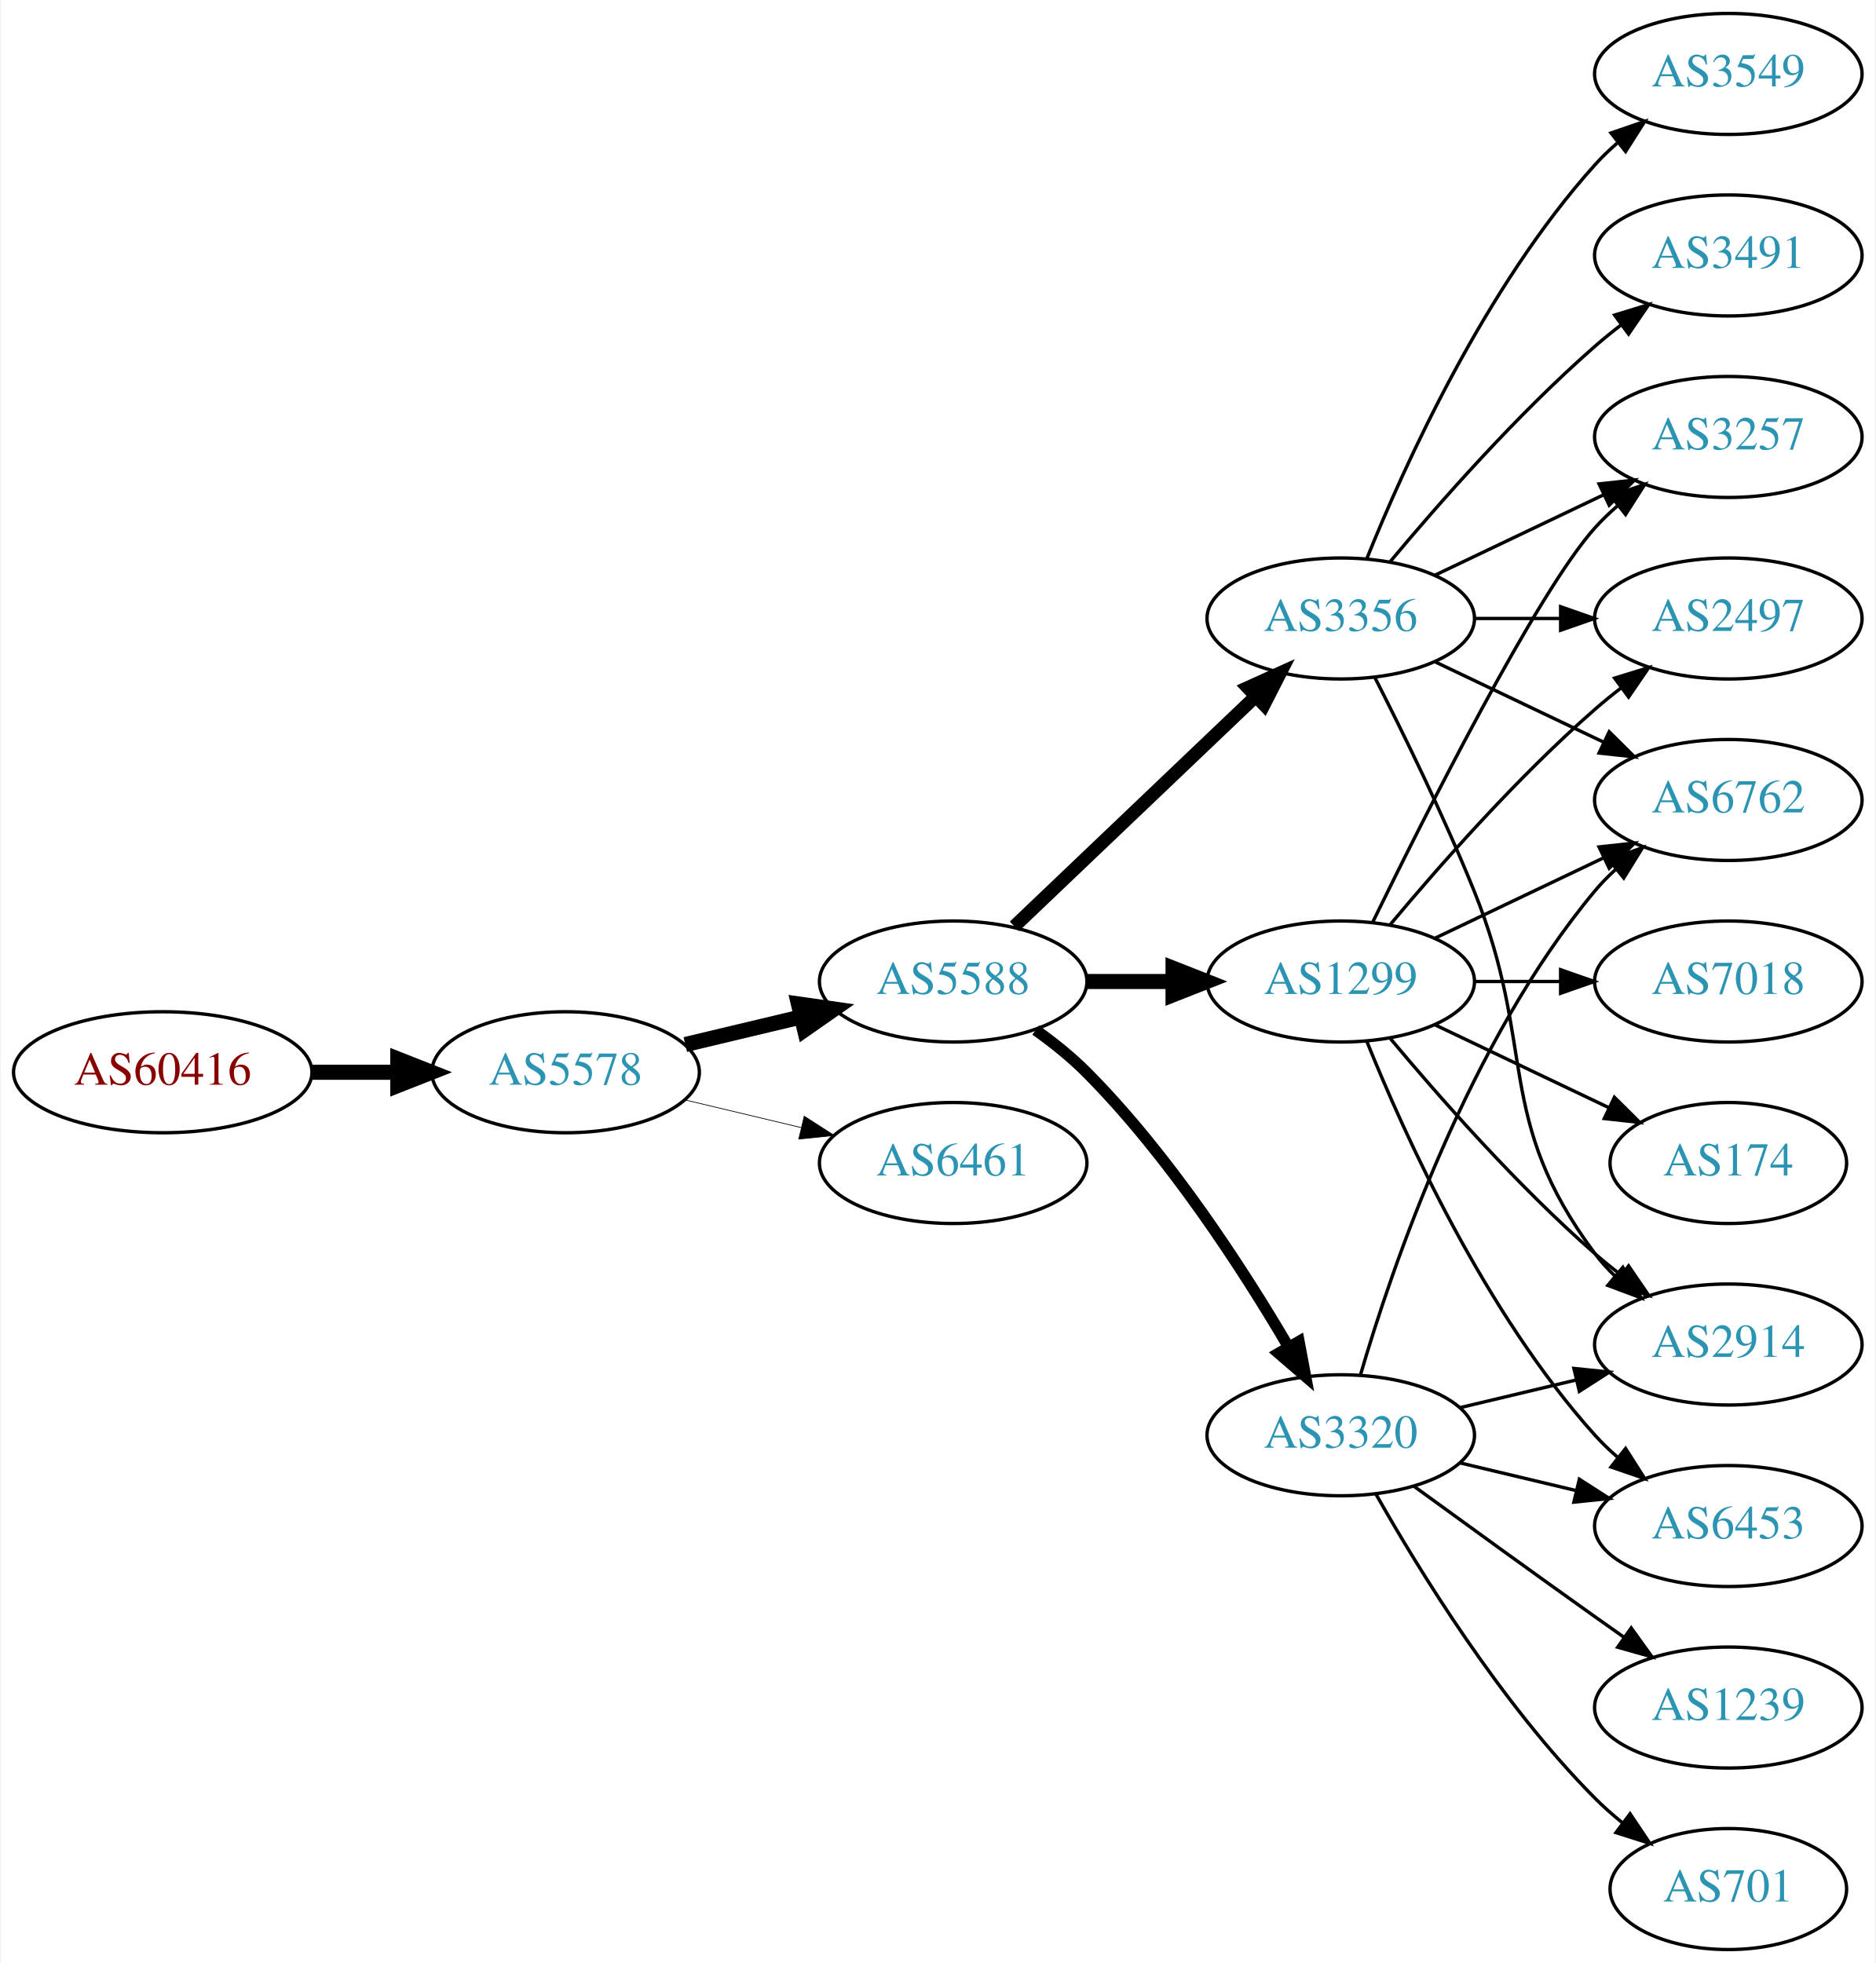
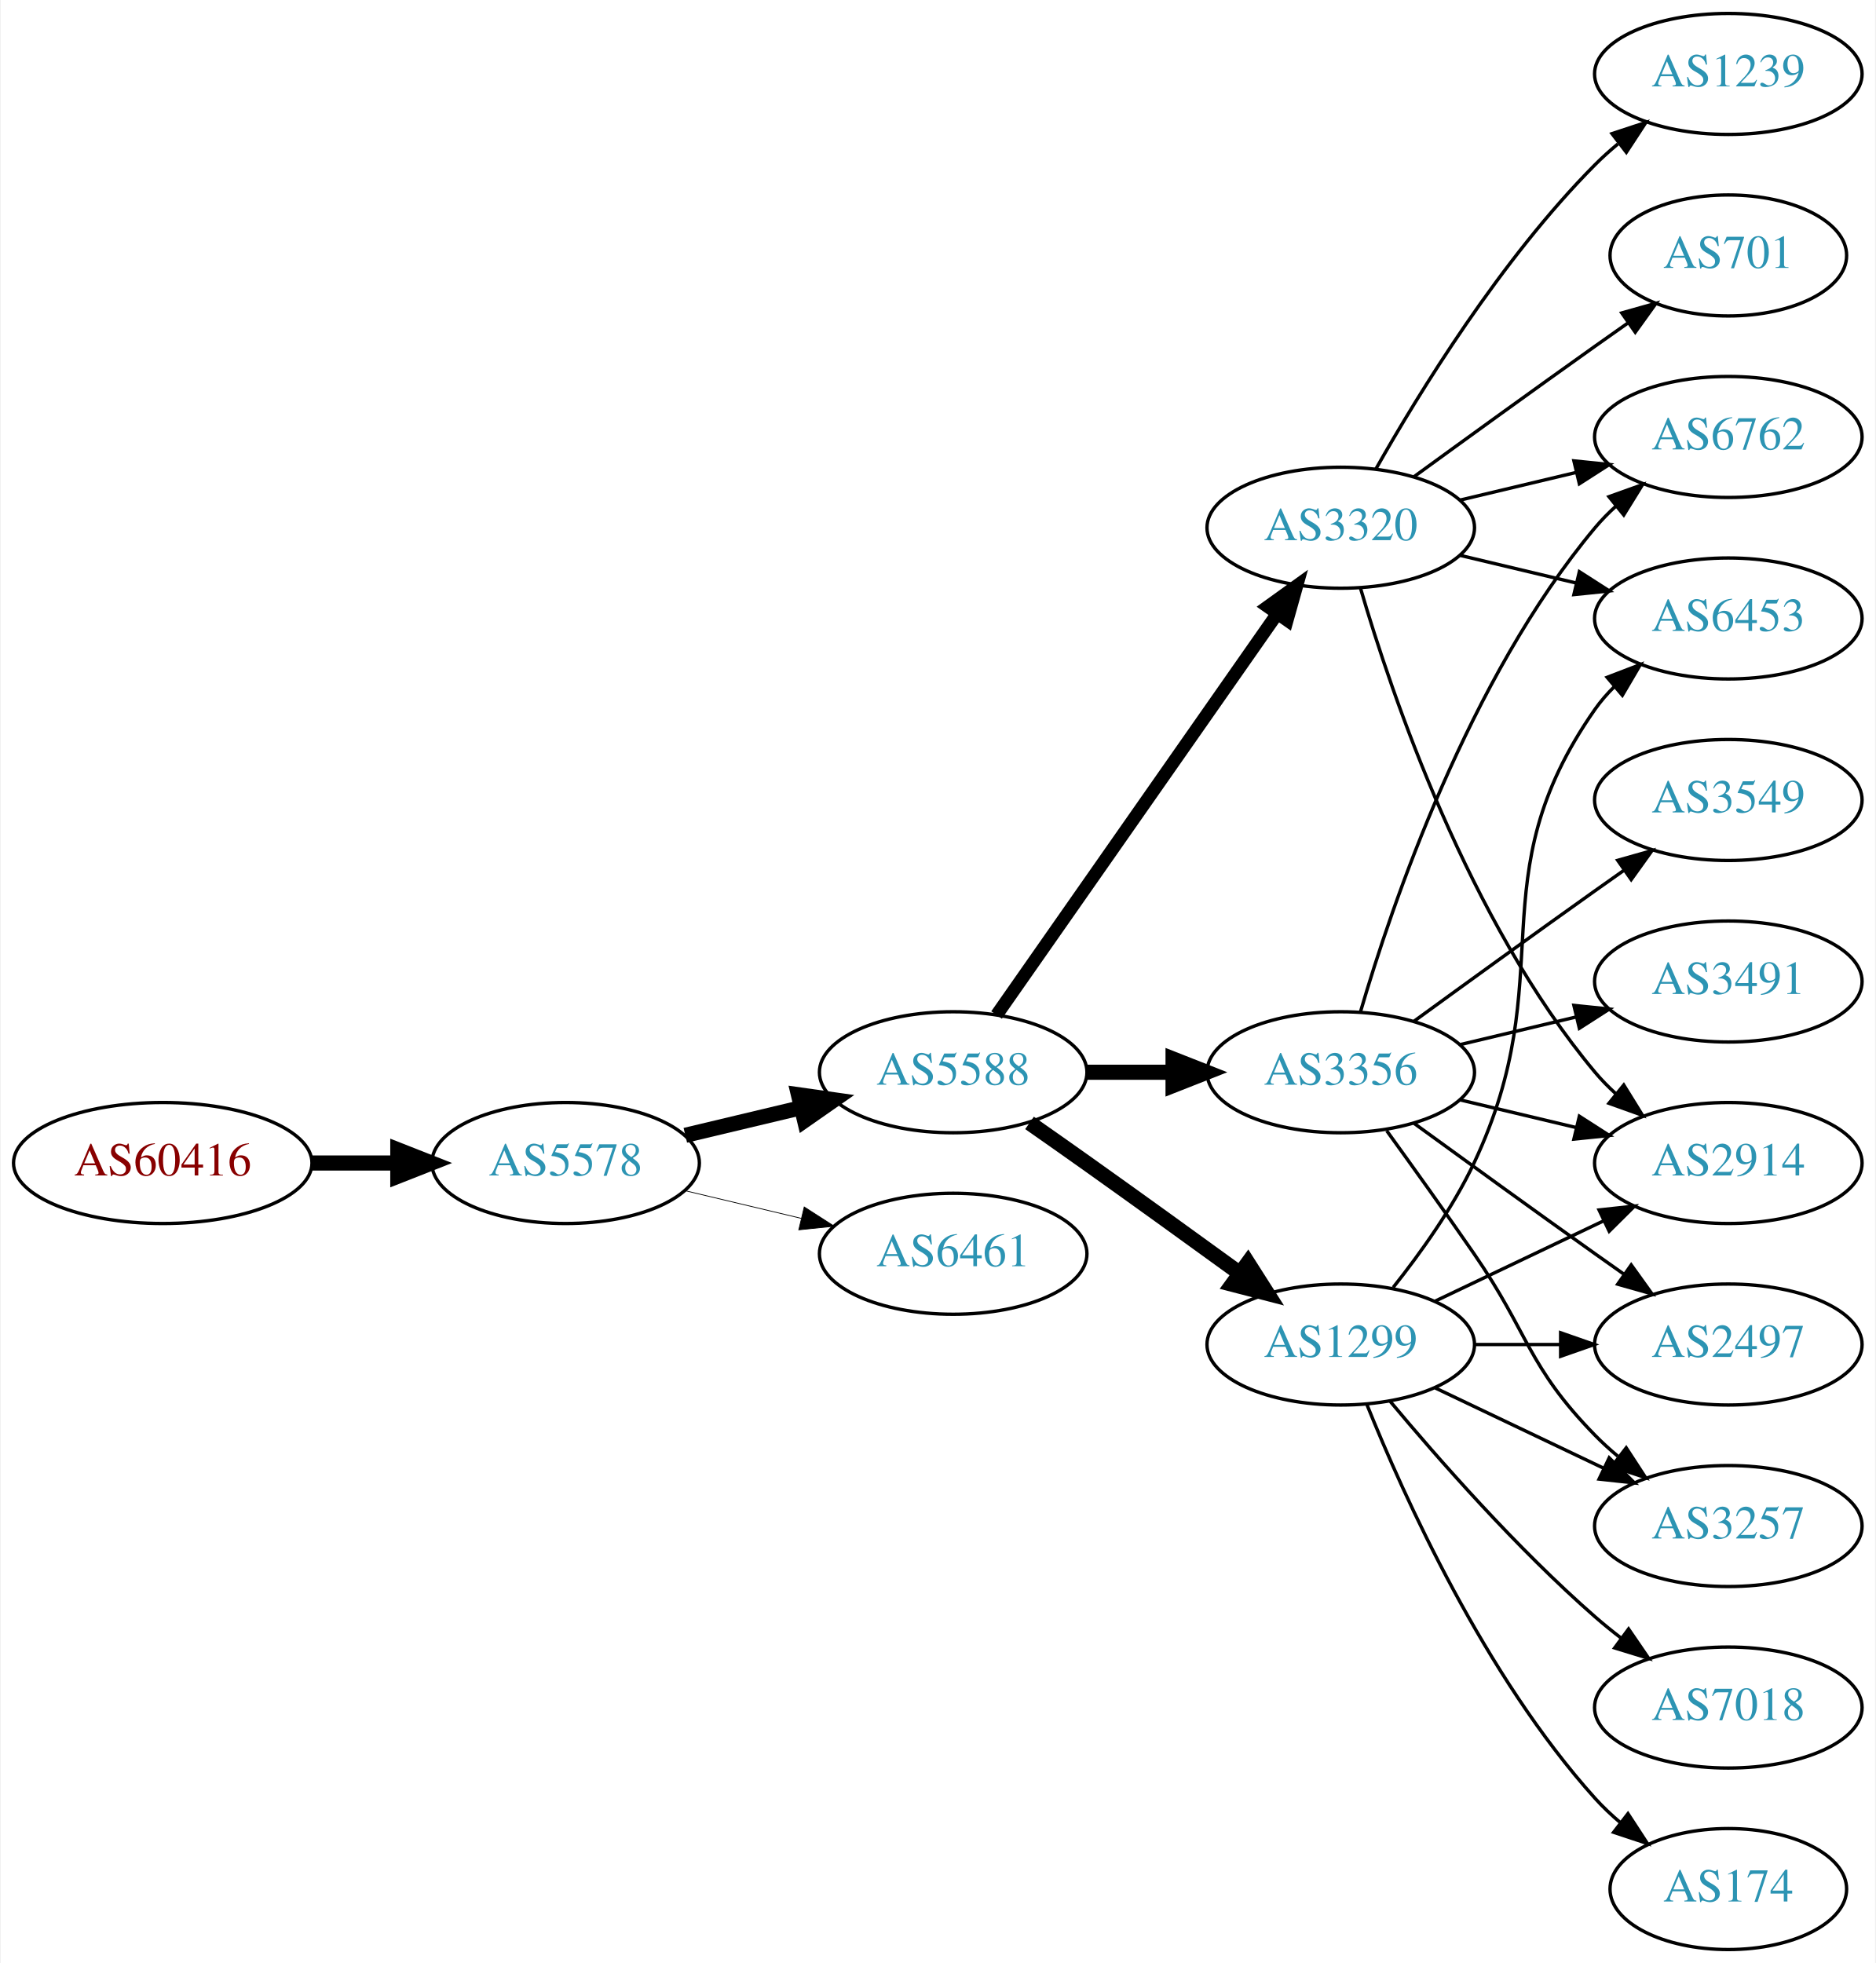
<svg xmlns="http://www.w3.org/2000/svg" xmlns:xlink="http://www.w3.org/1999/xlink" width="558pt" height="584pt" viewBox="0.00 0.00 557.56 584.00">
  <g id="graph0" class="graph" transform="scale(1 1) rotate(0) translate(4 580)">
    <polygon fill="white" stroke="none" points="-4,4 -4,-580 553.564,-580 553.564,4 -4,4" />
    <g id="node1" class="node">
      <g id="a_node1">
        <a xlink:href="/asn/60416" xlink:title="AS60416 ~ TECSSK-AS [AT]">
-           <ellipse fill="#ffffff" stroke="black" cx="44.196" cy="-261" rx="44.393" ry="18" />
-           <text text-anchor="middle" x="44.196" y="-257.3" font-family="Times,serif" font-size="14.00" fill="#880000">AS60416</text>
+           <ellipse fill="#ffffff" stroke="black" cx="44.196" cy="-234" rx="44.393" ry="18" />
+           <text text-anchor="middle" x="44.196" y="-230.3" font-family="Times,serif" font-size="14.00" fill="#880000">AS60416</text>
        </a>
      </g>
    </g>
    <g id="node2" class="node">
      <g id="a_node2">
        <a xlink:href="/asn/5578" xlink:title="AS5578 ~ Bratislava, Slovak Republic [SK]">
-           <ellipse fill="#ffffff" stroke="black" cx="164.039" cy="-261" rx="39.794" ry="18" />
-           <text text-anchor="middle" x="164.039" y="-257.3" font-family="Times,serif" font-size="14.00" fill="#2c94b3">AS5578</text>
+           <ellipse fill="#ffffff" stroke="black" cx="164.039" cy="-234" rx="39.794" ry="18" />
+           <text text-anchor="middle" x="164.039" y="-230.3" font-family="Times,serif" font-size="14.00" fill="#2c94b3">AS5578</text>
        </a>
      </g>
    </g>
    <g id="edge1" class="edge">
-       <path fill="none" stroke="black" stroke-width="4.5" d="M88.407,-261C96.72,-261 105.482,-261 113.965,-261" />
-       <polygon fill="black" stroke="black" stroke-width="4.5" points="114.123,-264.938 124.123,-261 114.123,-257.063 114.123,-264.938" />
+       <path fill="none" stroke="black" stroke-width="4.5" d="M88.407,-234C96.72,-234 105.482,-234 113.965,-234" />
+       <polygon fill="black" stroke="black" stroke-width="4.5" points="114.123,-237.938 124.123,-234 114.123,-230.063 114.123,-237.938" />
    </g>
    <g id="node3" class="node">
      <g id="a_node3">
        <a xlink:href="/asn/5588" xlink:title="AS5588 ~ GTS Central Europe / Antel Germany [CZ]">
-           <ellipse fill="#ffffff" stroke="black" cx="279.332" cy="-288" rx="39.794" ry="18" />
-           <text text-anchor="middle" x="279.332" y="-284.3" font-family="Times,serif" font-size="14.00" fill="#2c94b3">AS5588</text>
+           <ellipse fill="#ffffff" stroke="black" cx="279.332" cy="-261" rx="39.794" ry="18" />
+           <text text-anchor="middle" x="279.332" y="-257.3" font-family="Times,serif" font-size="14.00" fill="#2c94b3">AS5588</text>
        </a>
      </g>
    </g>
    <g id="edge2" class="edge">
-       <path fill="none" stroke="black" stroke-width="4.5" d="M199.646,-269.248C210.517,-271.838 222.671,-274.735 234.114,-277.462" />
-       <polygon fill="black" stroke="black" stroke-width="4.5" points="233.296,-281.315 243.936,-279.803 235.122,-273.654 233.296,-281.315" />
+       <path fill="none" stroke="black" stroke-width="4.5" d="M199.646,-242.248C210.517,-244.838 222.671,-247.735 234.114,-250.462" />
+       <polygon fill="black" stroke="black" stroke-width="4.5" points="233.296,-254.315 243.936,-252.803 235.122,-246.654 233.296,-254.315" />
    </g>
    <g id="node4" class="node">
      <g id="a_node4">
        <a xlink:href="/asn/6461" xlink:title="AS6461 ~ Zayo Bandwidth [US]">
-           <ellipse fill="#ffffff" stroke="black" cx="279.332" cy="-234" rx="39.794" ry="18" />
-           <text text-anchor="middle" x="279.332" y="-230.3" font-family="Times,serif" font-size="14.00" fill="#2c94b3">AS6461</text>
+           <ellipse fill="#ffffff" stroke="black" cx="279.332" cy="-207" rx="39.794" ry="18" />
+           <text text-anchor="middle" x="279.332" y="-203.3" font-family="Times,serif" font-size="14.00" fill="#2c94b3">AS6461</text>
        </a>
      </g>
    </g>
    <g id="edge3" class="edge">
-       <path fill="none" stroke="black" stroke-width="0.214" d="M199.646,-252.752C210.517,-250.162 222.671,-247.265 234.114,-244.538" />
-       <polygon fill="black" stroke="black" stroke-width="0.214" points="235.02,-247.92 243.936,-242.197 233.397,-241.111 235.02,-247.92" />
+       <path fill="none" stroke="black" stroke-width="0.225" d="M199.646,-225.752C210.517,-223.162 222.671,-220.265 234.114,-217.538" />
+       <polygon fill="black" stroke="black" stroke-width="0.225" points="235.02,-220.92 243.936,-215.197 233.397,-214.111 235.02,-220.92" />
    </g>
    <g id="node5" class="node">
      <g id="a_node5">
        <a xlink:href="/asn/3356" xlink:title="AS3356 ~ Level 3 Parent, LLC [US]">
-           <ellipse fill="#ffffff" stroke="black" cx="394.625" cy="-396" rx="39.794" ry="18" />
-           <text text-anchor="middle" x="394.625" y="-392.3" font-family="Times,serif" font-size="14.00" fill="#2c94b3">AS3356</text>
+           <ellipse fill="#ffffff" stroke="black" cx="394.625" cy="-261" rx="39.794" ry="18" />
+           <text text-anchor="middle" x="394.625" y="-257.3" font-family="Times,serif" font-size="14.00" fill="#2c94b3">AS3356</text>
        </a>
      </g>
    </g>
    <g id="edge4" class="edge">
-       <path fill="none" stroke="black" stroke-width="3.938" d="M297.538,-304.403C316.614,-322.587 347.534,-352.063 369.131,-372.651" />
-       <polygon fill="black" stroke="black" stroke-width="3.938" points="366.974,-375.43 376.627,-379.797 371.804,-370.363 366.974,-375.43" />
+       <path fill="none" stroke="black" stroke-width="4.5" d="M319.004,-261C327.207,-261 335.971,-261 344.503,-261" />
+       <polygon fill="black" stroke="black" stroke-width="4.5" points="344.742,-264.938 354.742,-261 344.742,-257.063 344.742,-264.938" />
    </g>
    <g id="node6" class="node">
      <g id="a_node6">
-         <a xlink:href="/asn/1299" xlink:title="AS1299 ~ Telia Carrier [EU]">
-           <ellipse fill="#ffffff" stroke="black" cx="394.625" cy="-288" rx="39.794" ry="18" />
-           <text text-anchor="middle" x="394.625" y="-284.3" font-family="Times,serif" font-size="14.00" fill="#2c94b3">AS1299</text>
+         <a xlink:href="/asn/3320" xlink:title="AS3320 ~ DTAG [DE]">
+           <ellipse fill="#ffffff" stroke="black" cx="394.625" cy="-423" rx="39.794" ry="18" />
+           <text text-anchor="middle" x="394.625" y="-419.3" font-family="Times,serif" font-size="14.00" fill="#2c94b3">AS3320</text>
        </a>
      </g>
    </g>
    <g id="edge5" class="edge">
-       <path fill="none" stroke="black" stroke-width="4.5" d="M319.004,-288C327.207,-288 335.971,-288 344.503,-288" />
-       <polygon fill="black" stroke="black" stroke-width="4.5" points="344.742,-291.938 354.742,-288 344.742,-284.063 344.742,-291.938" />
+       <path fill="none" stroke="black" stroke-width="3.857" d="M292.242,-278.031C312.164,-306.517 352.353,-363.985 375.703,-397.374" />
+       <polygon fill="black" stroke="black" stroke-width="3.857" points="372.934,-399.521 381.533,-405.71 378.67,-395.509 372.934,-399.521" />
    </g>
    <g id="node7" class="node">
      <g id="a_node7">
-         <a xlink:href="/asn/3320" xlink:title="AS3320 ~ DTAG [DE]">
-           <ellipse fill="#ffffff" stroke="black" cx="394.625" cy="-153" rx="39.794" ry="18" />
-           <text text-anchor="middle" x="394.625" y="-149.3" font-family="Times,serif" font-size="14.00" fill="#2c94b3">AS3320</text>
+         <a xlink:href="/asn/1299" xlink:title="AS1299 ~ Telia Carrier [EU]">
+           <ellipse fill="#ffffff" stroke="black" cx="394.625" cy="-180" rx="39.794" ry="18" />
+           <text text-anchor="middle" x="394.625" y="-176.3" font-family="Times,serif" font-size="14.00" fill="#2c94b3">AS1299</text>
        </a>
      </g>
    </g>
    <g id="edge6" class="edge">
-       <path fill="none" stroke="black" stroke-width="3.375" d="M303.87,-273.556C309.129,-269.8 314.475,-265.526 318.978,-261 343.563,-236.29 365.414,-202.562 379.023,-179.407" />
-       <polygon fill="black" stroke="black" stroke-width="3.375" points="382.202,-180.902 384.165,-170.49 376.138,-177.405 382.202,-180.902" />
+       <path fill="none" stroke="black" stroke-width="4.5" d="M302.042,-245.926C307.577,-242.057 313.508,-237.889 318.978,-234 334.092,-223.255 350.826,-211.167 364.613,-201.156" />
+       <polygon fill="black" stroke="black" stroke-width="4.5" points="367.003,-204.287 372.776,-195.222 362.372,-197.917 367.003,-204.287" />
    </g>
    <g id="node8" class="node">
      <g id="a_node8">
+         <a xlink:href="/asn/6762" xlink:title="AS6762 ~ TELECOM ITALIA SPARKLE S.p.A. [IT]">
+           <ellipse fill="#ffffff" stroke="black" cx="509.918" cy="-450" rx="39.794" ry="18" />
+           <text text-anchor="middle" x="509.918" y="-446.3" font-family="Times,serif" font-size="14.00" fill="#2c94b3">AS6762</text>
+         </a>
+       </g>
+     </g>
+     <g id="edge19" class="edge">
+       <path fill="none" stroke="black" d="M400.499,-279.002C409.813,-310.844 432.629,-377.981 470.271,-423 472.141,-425.237 474.24,-427.374 476.466,-429.396" />
+       <polygon fill="black" stroke="black" points="474.409,-432.234 484.385,-435.804 478.813,-426.793 474.409,-432.234" />
+     </g>
+     <g id="node11" class="node">
+       <g id="a_node11">
        <a xlink:href="/asn/2914" xlink:title="AS2914 ~ NTT America, Inc. [US]">
+           <ellipse fill="#ffffff" stroke="black" cx="509.918" cy="-234" rx="39.794" ry="18" />
+           <text text-anchor="middle" x="509.918" y="-230.3" font-family="Times,serif" font-size="14.00" fill="#2c94b3">AS2914</text>
+         </a>
+       </g>
+     </g>
+     <g id="edge20" class="edge">
+       <path fill="none" stroke="black" d="M430.232,-252.752C441.103,-250.162 453.257,-247.265 464.7,-244.538" />
+       <polygon fill="black" stroke="black" points="465.606,-247.92 474.522,-242.197 463.983,-241.111 465.606,-247.92" />
+     </g>
+     <g id="node13" class="node">
+       <g id="a_node13">
+         <a xlink:href="/asn/3257" xlink:title="AS3257 ~ GTT [DE]">
+           <ellipse fill="#ffffff" stroke="black" cx="509.918" cy="-126" rx="39.794" ry="18" />
+           <text text-anchor="middle" x="509.918" y="-122.3" font-family="Times,serif" font-size="14.00" fill="#2c94b3">AS3257</text>
+         </a>
+       </g>
+     </g>
+     <g id="edge22" class="edge">
+       <path fill="none" stroke="black" d="M408.304,-243.594C415.919,-233.063 425.752,-219.33 434.271,-207 450.667,-183.269 450.099,-173.617 470.271,-153 472.364,-150.861 474.647,-148.782 477.024,-146.79" />
+       <polygon fill="black" stroke="black" points="479.542,-149.268 485.323,-140.389 475.267,-143.725 479.542,-149.268" />
+     </g>
+     <g id="node14" class="node">
+       <g id="a_node14">
+         <a xlink:href="/asn/2497" xlink:title="AS2497 ~ Internet Initiative Japan Inc. [JP]">
          <ellipse fill="#ffffff" stroke="black" cx="509.918" cy="-180" rx="39.794" ry="18" />
-           <text text-anchor="middle" x="509.918" y="-176.3" font-family="Times,serif" font-size="14.00" fill="#2c94b3">AS2914</text>
-         </a>
-       </g>
+           <text text-anchor="middle" x="509.918" y="-176.3" font-family="Times,serif" font-size="14.00" fill="#2c94b3">AS2497</text>
+         </a>
+       </g>
+     </g>
+     <g id="edge18" class="edge">
+       <path fill="none" stroke="black" d="M416.473,-245.778C431.407,-234.909 452.02,-219.975 470.271,-207 473.091,-204.995 476.034,-202.915 478.983,-200.841" />
+       <polygon fill="black" stroke="black" points="481.029,-203.681 487.207,-195.074 477.01,-197.95 481.029,-203.681" />
+     </g>
+     <g id="node17" class="node">
+       <g id="a_node17">
+         <a xlink:href="/asn/3549" xlink:title="AS3549 ~ Level 3 Parent, LLC [US]">
+           <ellipse fill="#ffffff" stroke="black" cx="509.918" cy="-342" rx="39.794" ry="18" />
+           <text text-anchor="middle" x="509.918" y="-338.3" font-family="Times,serif" font-size="14.00" fill="#2c94b3">AS3549</text>
+         </a>
+       </g>
+     </g>
+     <g id="edge21" class="edge">
+       <path fill="none" stroke="black" d="M416.473,-276.222C431.407,-287.091 452.02,-302.025 470.271,-315 473.091,-317.005 476.034,-319.085 478.983,-321.159" />
+       <polygon fill="black" stroke="black" points="477.01,-324.05 487.207,-326.926 481.029,-318.319 477.01,-324.05" />
+     </g>
+     <g id="node18" class="node">
+       <g id="a_node18">
+         <a xlink:href="/asn/3491" xlink:title="AS3491 ~ PCCW Global, Inc. [US]">
+           <ellipse fill="#ffffff" stroke="black" cx="509.918" cy="-288" rx="39.794" ry="18" />
+           <text text-anchor="middle" x="509.918" y="-284.3" font-family="Times,serif" font-size="14.00" fill="#2c94b3">AS3491</text>
+         </a>
+       </g>
+     </g>
+     <g id="edge23" class="edge">
+       <path fill="none" stroke="black" d="M430.232,-269.248C441.103,-271.838 453.257,-274.735 464.7,-277.462" />
+       <polygon fill="black" stroke="black" points="463.983,-280.889 474.522,-279.803 465.606,-274.08 463.983,-280.889" />
    </g>
    <g id="edge7" class="edge">
-       <path fill="none" stroke="black" d="M404.705,-378.583C412.974,-362.366 425.235,-337.397 434.271,-315 453.201,-268.078 440,-247.542 470.271,-207 472.016,-204.664 474.023,-202.455 476.186,-200.383" />
-       <polygon fill="black" stroke="black" points="478.546,-202.973 483.987,-193.882 474.064,-197.595 478.546,-202.973" />
+       <path fill="none" stroke="black" d="M430.232,-431.248C441.103,-433.838 453.257,-436.735 464.7,-439.462" />
+       <polygon fill="black" stroke="black" points="463.983,-442.889 474.522,-441.803 465.606,-436.08 463.983,-442.889" />
    </g>
    <g id="node9" class="node">
      <g id="a_node9">
-         <a xlink:href="/asn/3491" xlink:title="AS3491 ~ PCCW Global, Inc. [US]">
-           <ellipse fill="#ffffff" stroke="black" cx="509.918" cy="-504" rx="39.794" ry="18" />
-           <text text-anchor="middle" x="509.918" y="-500.3" font-family="Times,serif" font-size="14.00" fill="#2c94b3">AS3491</text>
+         <a xlink:href="/asn/701" xlink:title="AS701 ~ UUNET [US]">
+           <ellipse fill="#ffffff" stroke="black" cx="509.918" cy="-504" rx="35.194" ry="18" />
+           <text text-anchor="middle" x="509.918" y="-500.3" font-family="Times,serif" font-size="14.00" fill="#2c94b3">AS701</text>
        </a>
      </g>
    </g>
    <g id="edge8" class="edge">
-       <path fill="none" stroke="black" d="M409.255,-412.817C423.537,-429.929 447.084,-456.745 470.271,-477 472.737,-479.154 475.375,-481.294 478.073,-483.372" />
-       <polygon fill="black" stroke="black" points="476.098,-486.264 486.227,-489.37 480.246,-480.625 476.098,-486.264" />
+       <path fill="none" stroke="black" d="M416.473,-438.222C431.407,-449.091 452.02,-464.025 470.271,-477 473.481,-479.282 476.85,-481.661 480.205,-484.018" />
+       <polygon fill="black" stroke="black" points="478.217,-486.899 488.416,-489.77 482.233,-481.166 478.217,-486.899" />
    </g>
    <g id="node10" class="node">
      <g id="a_node10">
-         <a xlink:href="/asn/3549" xlink:title="AS3549 ~ Level 3 Parent, LLC [US]">
+         <a xlink:href="/asn/1239" xlink:title="AS1239 ~ Sprint [US]">
          <ellipse fill="#ffffff" stroke="black" cx="509.918" cy="-558" rx="39.794" ry="18" />
-           <text text-anchor="middle" x="509.918" y="-554.3" font-family="Times,serif" font-size="14.00" fill="#2c94b3">AS3549</text>
+           <text text-anchor="middle" x="509.918" y="-554.3" font-family="Times,serif" font-size="14.00" fill="#2c94b3">AS1239</text>
        </a>
      </g>
    </g>
    <g id="edge9" class="edge">
-       <path fill="none" stroke="black" d="M402.372,-413.787C413.423,-441.243 437.476,-494.578 470.271,-531 472.273,-533.224 474.492,-535.363 476.825,-537.397" />
-       <polygon fill="black" stroke="black" points="475.023,-540.433 485.044,-543.873 479.355,-534.935 475.023,-540.433" />
-     </g>
-     <g id="node11" class="node">
-       <g id="a_node11">
-         <a xlink:href="/asn/2497" xlink:title="AS2497 ~ Internet Initiative Japan Inc. [JP]">
-           <ellipse fill="#ffffff" stroke="black" cx="509.918" cy="-396" rx="39.794" ry="18" />
-           <text text-anchor="middle" x="509.918" y="-392.3" font-family="Times,serif" font-size="14.00" fill="#2c94b3">AS2497</text>
-         </a>
-       </g>
+       <path fill="none" stroke="black" d="M405.084,-440.49C417.866,-463.096 442.298,-502.886 470.271,-531 472.382,-533.121 474.678,-535.188 477.063,-537.171" />
+       <polygon fill="black" stroke="black" points="475.316,-540.242 485.379,-543.556 479.579,-534.69 475.316,-540.242" />
    </g>
    <g id="edge10" class="edge">
-       <path fill="none" stroke="black" d="M434.297,-396C442.5,-396 451.264,-396 459.796,-396" />
-       <polygon fill="black" stroke="black" points="460.035,-399.5 470.035,-396 460.035,-392.5 460.035,-399.5" />
+       <path fill="none" stroke="black" d="M400.499,-404.998C409.813,-373.156 432.629,-306.019 470.271,-261 472.141,-258.763 474.24,-256.626 476.466,-254.604" />
+       <polygon fill="black" stroke="black" points="478.813,-257.207 484.385,-248.196 474.409,-251.766 478.813,-257.207" />
    </g>
    <g id="node12" class="node">
      <g id="a_node12">
-         <a xlink:href="/asn/3257" xlink:title="AS3257 ~ GTT [DE]">
-           <ellipse fill="#ffffff" stroke="black" cx="509.918" cy="-450" rx="39.794" ry="18" />
-           <text text-anchor="middle" x="509.918" y="-446.3" font-family="Times,serif" font-size="14.00" fill="#2c94b3">AS3257</text>
+         <a xlink:href="/asn/6453" xlink:title="AS6453 ~ TATA COMMUNICATIONS (AMERICA) INC [US]">
+           <ellipse fill="#ffffff" stroke="black" cx="509.918" cy="-396" rx="39.794" ry="18" />
+           <text text-anchor="middle" x="509.918" y="-392.3" font-family="Times,serif" font-size="14.00" fill="#2c94b3">AS6453</text>
        </a>
      </g>
    </g>
    <g id="edge11" class="edge">
-       <path fill="none" stroke="black" d="M422.761,-408.934C437.755,-416.081 456.576,-425.052 472.799,-432.785" />
-       <polygon fill="black" stroke="black" points="471.469,-436.028 482.002,-437.171 474.481,-429.709 471.469,-436.028" />
-     </g>
-     <g id="node13" class="node">
-       <g id="a_node13">
-         <a xlink:href="/asn/6762" xlink:title="AS6762 ~ TELECOM ITALIA SPARKLE S.p.A. [IT]">
-           <ellipse fill="#ffffff" stroke="black" cx="509.918" cy="-342" rx="39.794" ry="18" />
-           <text text-anchor="middle" x="509.918" y="-338.3" font-family="Times,serif" font-size="14.00" fill="#2c94b3">AS6762</text>
-         </a>
-       </g>
+       <path fill="none" stroke="black" d="M430.232,-414.752C441.103,-412.162 453.257,-409.265 464.7,-406.538" />
+       <polygon fill="black" stroke="black" points="465.606,-409.92 474.522,-404.197 463.983,-403.111 465.606,-409.92" />
+     </g>
+     <g id="edge13" class="edge">
+       <path fill="none" stroke="black" d="M422.761,-192.934C437.755,-200.081 456.576,-209.052 472.799,-216.785" />
+       <polygon fill="black" stroke="black" points="471.469,-220.028 482.002,-221.171 474.481,-213.709 471.469,-220.028" />
+     </g>
+     <g id="edge17" class="edge">
+       <path fill="none" stroke="black" d="M410.225,-196.991C418.312,-207.155 427.974,-220.655 434.271,-234 460.77,-290.159 434.658,-318.131 470.271,-369 471.943,-371.389 473.899,-373.635 476.026,-375.733" />
+       <polygon fill="black" stroke="black" points="473.866,-378.49 483.758,-382.284 478.39,-373.149 473.866,-378.49" />
    </g>
    <g id="edge12" class="edge">
-       <path fill="none" stroke="black" d="M422.761,-383.066C437.755,-375.919 456.576,-366.948 472.799,-359.215" />
-       <polygon fill="black" stroke="black" points="474.481,-362.291 482.002,-354.829 471.469,-355.972 474.481,-362.291" />
-     </g>
-     <g id="edge19" class="edge">
-       <path fill="none" stroke="black" d="M409.255,-271.183C423.537,-254.071 447.084,-227.255 470.271,-207 472.737,-204.846 475.375,-202.706 478.073,-200.628" />
-       <polygon fill="black" stroke="black" points="480.246,-203.375 486.227,-194.63 476.098,-197.736 480.246,-203.375" />
-     </g>
-     <g id="edge15" class="edge">
-       <path fill="none" stroke="black" d="M409.255,-304.817C423.537,-321.929 447.084,-348.745 470.271,-369 472.737,-371.154 475.375,-373.294 478.073,-375.372" />
-       <polygon fill="black" stroke="black" points="476.098,-378.264 486.227,-381.37 480.246,-372.625 476.098,-378.264" />
-     </g>
-     <g id="edge13" class="edge">
-       <path fill="none" stroke="black" d="M404.062,-305.511C419.681,-337.509 453.067,-403.893 470.271,-423 472.273,-425.224 474.492,-427.363 476.825,-429.397" />
-       <polygon fill="black" stroke="black" points="475.023,-432.433 485.044,-435.873 479.355,-426.935 475.023,-432.433" />
-     </g>
-     <g id="edge18" class="edge">
-       <path fill="none" stroke="black" d="M422.761,-300.934C437.755,-308.081 456.576,-317.052 472.799,-324.785" />
-       <polygon fill="black" stroke="black" points="471.469,-328.028 482.002,-329.171 474.481,-321.709 471.469,-328.028" />
-     </g>
-     <g id="node14" class="node">
-       <g id="a_node14">
-         <a xlink:href="/asn/7018" xlink:title="AS7018 ~ AT&amp;T Services, Inc. [US]">
-           <ellipse fill="#ffffff" stroke="black" cx="509.918" cy="-288" rx="39.794" ry="18" />
-           <text text-anchor="middle" x="509.918" y="-284.3" font-family="Times,serif" font-size="14.00" fill="#2c94b3">AS7018</text>
-         </a>
-       </g>
+       <path fill="none" stroke="black" d="M422.761,-167.066C437.755,-159.919 456.576,-150.948 472.799,-143.215" />
+       <polygon fill="black" stroke="black" points="474.481,-146.291 482.002,-138.829 471.469,-139.972 474.481,-146.291" />
    </g>
    <g id="edge14" class="edge">
-       <path fill="none" stroke="black" d="M434.297,-288C442.5,-288 451.264,-288 459.796,-288" />
-       <polygon fill="black" stroke="black" points="460.035,-291.5 470.035,-288 460.035,-284.5 460.035,-291.5" />
+       <path fill="none" stroke="black" d="M434.297,-180C442.5,-180 451.264,-180 459.796,-180" />
+       <polygon fill="black" stroke="black" points="460.035,-183.5 470.035,-180 460.035,-176.5 460.035,-183.5" />
    </g>
    <g id="node15" class="node">
      <g id="a_node15">
        <a xlink:href="/asn/174" xlink:title="AS174 ~ Cogent Communications [US]">
-           <ellipse fill="#ffffff" stroke="black" cx="509.918" cy="-234" rx="35.194" ry="18" />
-           <text text-anchor="middle" x="509.918" y="-230.3" font-family="Times,serif" font-size="14.00" fill="#2c94b3">AS174</text>
-         </a>
-       </g>
-     </g>
-     <g id="edge16" class="edge">
-       <path fill="none" stroke="black" d="M422.761,-275.066C438.193,-267.71 457.678,-258.423 474.213,-250.541" />
-       <polygon fill="black" stroke="black" points="476.034,-253.551 483.555,-246.089 473.022,-247.232 476.034,-253.551" />
+           <ellipse fill="#ffffff" stroke="black" cx="509.918" cy="-18" rx="35.194" ry="18" />
+           <text text-anchor="middle" x="509.918" y="-14.3" font-family="Times,serif" font-size="14.00" fill="#2c94b3">AS174</text>
+         </a>
+       </g>
+     </g>
+     <g id="edge15" class="edge">
+       <path fill="none" stroke="black" d="M402.372,-162.213C413.423,-134.757 437.476,-81.422 470.271,-45 472.587,-42.428 475.192,-39.969 477.927,-37.657" />
+       <polygon fill="black" stroke="black" points="480.065,-40.428 485.85,-31.552 475.793,-34.883 480.065,-40.428" />
    </g>
    <g id="node16" class="node">
      <g id="a_node16">
-         <a xlink:href="/asn/6453" xlink:title="AS6453 ~ TATA COMMUNICATIONS (AMERICA) INC [US]">
-           <ellipse fill="#ffffff" stroke="black" cx="509.918" cy="-126" rx="39.794" ry="18" />
-           <text text-anchor="middle" x="509.918" y="-122.3" font-family="Times,serif" font-size="14.00" fill="#2c94b3">AS6453</text>
-         </a>
-       </g>
-     </g>
-     <g id="edge17" class="edge">
-       <path fill="none" stroke="black" d="M402.372,-270.213C413.423,-242.757 437.476,-189.422 470.271,-153 472.273,-150.776 474.492,-148.637 476.825,-146.603" />
-       <polygon fill="black" stroke="black" points="479.355,-149.065 485.044,-140.127 475.023,-143.567 479.355,-149.065" />
-     </g>
-     <g id="edge20" class="edge">
-       <path fill="none" stroke="black" d="M430.232,-161.248C441.103,-163.838 453.257,-166.735 464.7,-169.462" />
-       <polygon fill="black" stroke="black" points="463.983,-172.889 474.522,-171.803 465.606,-166.08 463.983,-172.889" />
-     </g>
-     <g id="edge24" class="edge">
-       <path fill="none" stroke="black" d="M400.499,-171.002C409.813,-202.844 432.629,-269.981 470.271,-315 472.141,-317.237 474.24,-319.374 476.466,-321.396" />
-       <polygon fill="black" stroke="black" points="474.409,-324.234 484.385,-327.804 478.813,-318.793 474.409,-324.234" />
-     </g>
-     <g id="edge23" class="edge">
-       <path fill="none" stroke="black" d="M430.232,-144.752C441.103,-142.162 453.257,-139.265 464.7,-136.538" />
-       <polygon fill="black" stroke="black" points="465.606,-139.92 474.522,-134.197 463.983,-133.111 465.606,-139.92" />
-     </g>
-     <g id="node17" class="node">
-       <g id="a_node17">
-         <a xlink:href="/asn/701" xlink:title="AS701 ~ UUNET [US]">
-           <ellipse fill="#ffffff" stroke="black" cx="509.918" cy="-18" rx="35.194" ry="18" />
-           <text text-anchor="middle" x="509.918" y="-14.3" font-family="Times,serif" font-size="14.00" fill="#2c94b3">AS701</text>
-         </a>
-       </g>
-     </g>
-     <g id="edge21" class="edge">
-       <path fill="none" stroke="black" d="M405.084,-135.51C417.866,-112.904 442.298,-73.114 470.271,-45 472.771,-42.487 475.532,-40.051 478.393,-37.739" />
-       <polygon fill="black" stroke="black" points="480.693,-40.389 486.59,-31.587 476.491,-34.79 480.693,-40.389" />
-     </g>
-     <g id="node18" class="node">
-       <g id="a_node18">
-         <a xlink:href="/asn/1239" xlink:title="AS1239 ~ Sprint [US]">
+         <a xlink:href="/asn/7018" xlink:title="AS7018 ~ AT&amp;T Services, Inc. [US]">
          <ellipse fill="#ffffff" stroke="black" cx="509.918" cy="-72" rx="39.794" ry="18" />
-           <text text-anchor="middle" x="509.918" y="-68.3" font-family="Times,serif" font-size="14.00" fill="#2c94b3">AS1239</text>
-         </a>
-       </g>
-     </g>
-     <g id="edge22" class="edge">
-       <path fill="none" stroke="black" d="M416.473,-137.778C431.407,-126.909 452.02,-111.975 470.271,-99 473.091,-96.995 476.034,-94.915 478.983,-92.841" />
-       <polygon fill="black" stroke="black" points="481.029,-95.681 487.207,-87.074 477.01,-89.95 481.029,-95.681" />
+           <text text-anchor="middle" x="509.918" y="-68.3" font-family="Times,serif" font-size="14.00" fill="#2c94b3">AS7018</text>
+         </a>
+       </g>
+     </g>
+     <g id="edge16" class="edge">
+       <path fill="none" stroke="black" d="M409.255,-163.183C423.537,-146.071 447.084,-119.255 470.271,-99 472.737,-96.846 475.375,-94.706 478.073,-92.628" />
+       <polygon fill="black" stroke="black" points="480.246,-95.375 486.227,-86.63 476.098,-89.736 480.246,-95.375" />
    </g>
  </g>
</svg>
